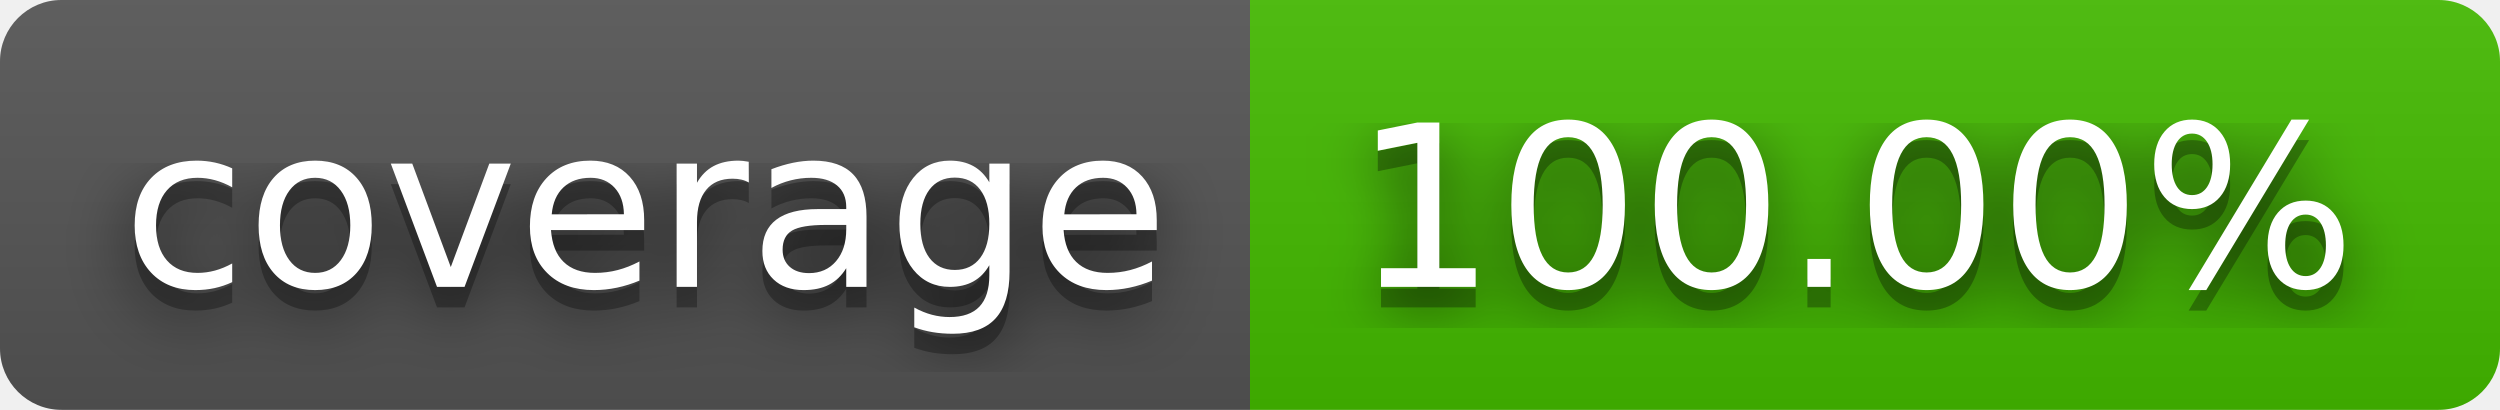
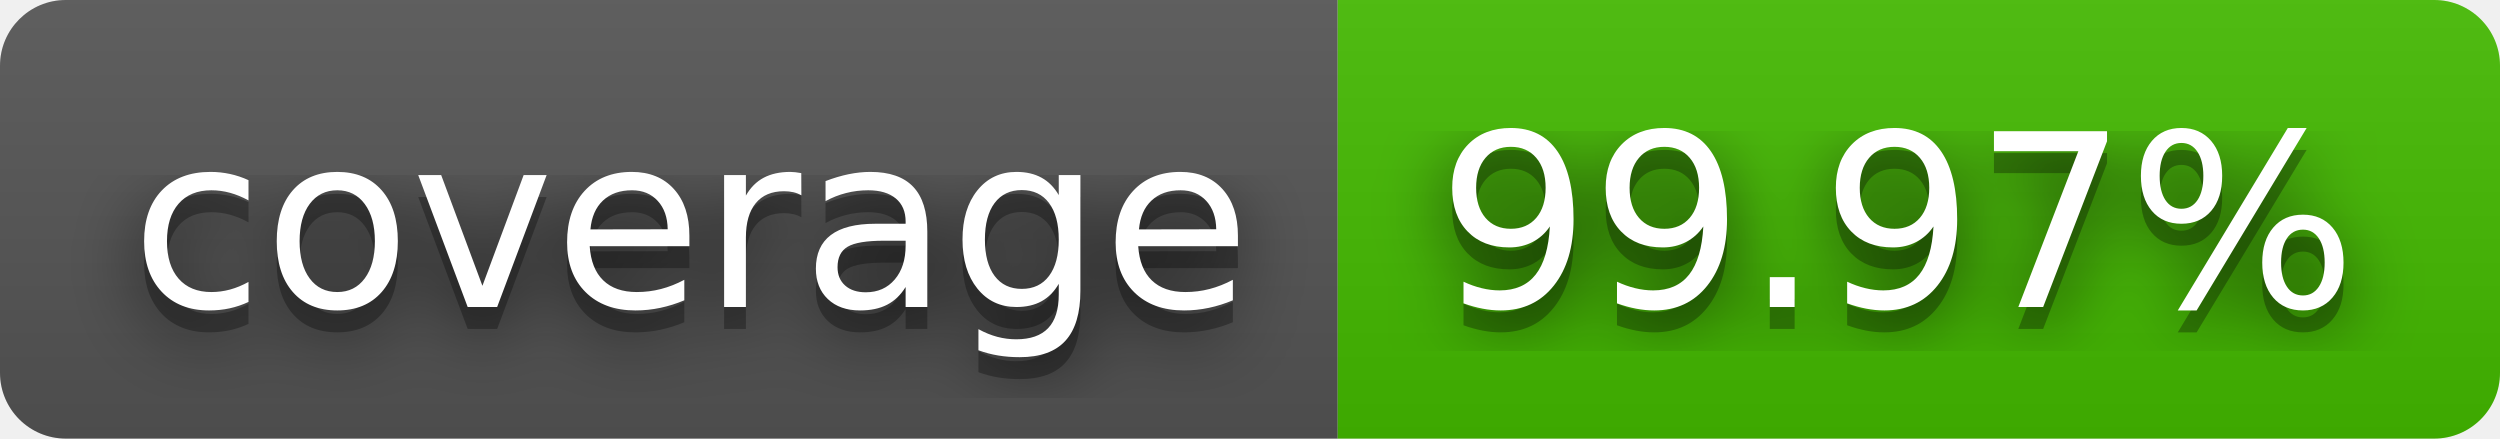
- <svg xmlns="http://www.w3.org/2000/svg" width="122" height="20" role="img" aria-label="coverage: 100.00%">
+ <svg xmlns="http://www.w3.org/2000/svg" width="114" height="20" role="img" aria-label="coverage: 99.97%">
  <filter id="blur">
    <feGaussianBlur stdDeviation="16" />
  </filter>
  <linearGradient id="s" x2="0" y2="100%">
    <stop offset="0" stop-color="#bbb" stop-opacity=".1" />
    <stop offset="1" stop-opacity=".1" />
  </linearGradient>
  <clipPath id="r">
-     <rect width="122" height="20" rx="3" />
+     <rect width="114" height="20" rx="3" />
  </clipPath>
  <g clip-path="url(#r)">
    <rect width="61" height="20" fill="#555" />
-     <rect x="61" width="61" height="20" fill="#4b0" />
-     <rect width="122" height="20" fill="url(#s)" />
+     <rect x="61" width="53" height="20" fill="#4b0" />
+     <rect width="114" height="20" fill="url(#s)" />
  </g>
  <g fill="#fff" text-anchor="middle" font-family="Verdana,Geneva,DejaVu Sans,sans-serif" text-rendering="geometricPrecision" font-size="110">
    <g transform="scale(.1)">
      <g aria-hidden="true" fill="#010101">
        <text x="315" y="150" fill-opacity=".8" filter="url(#blur)" textLength="510">coverage</text>
        <text x="315" y="150" fill-opacity=".3" textLength="510">coverage</text>
      </g>
      <text x="315" y="140" textLength="510">coverage</text>
    </g>
    <g transform="scale(.1)">
      <g aria-hidden="true" fill="#010101">
-         <text x="905" y="150" fill-opacity=".8" filter="url(#blur)" textLength="510">100.00%</text>
-         <text x="905" y="150" fill-opacity=".3" textLength="510">100.00%</text>
+         <text x="865" y="150" fill-opacity=".8" filter="url(#blur)" textLength="430">99.97%</text>
+         <text x="865" y="150" fill-opacity=".3" textLength="430">99.97%</text>
      </g>
-       <text x="905" y="140" textLength="510">100.00%</text>
+       <text x="865" y="140" textLength="430">99.97%</text>
    </g>
  </g>
</svg>
